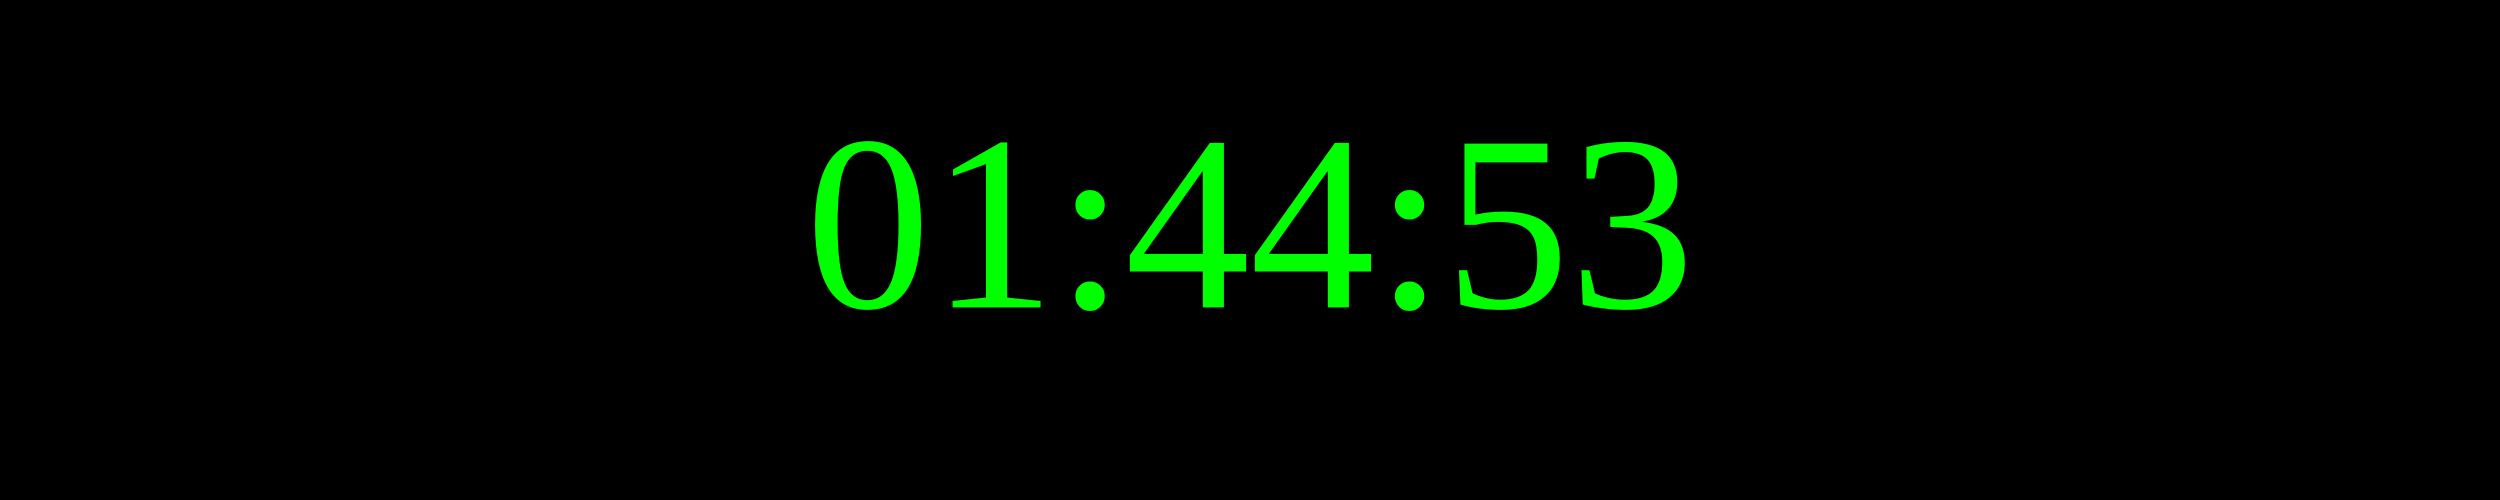
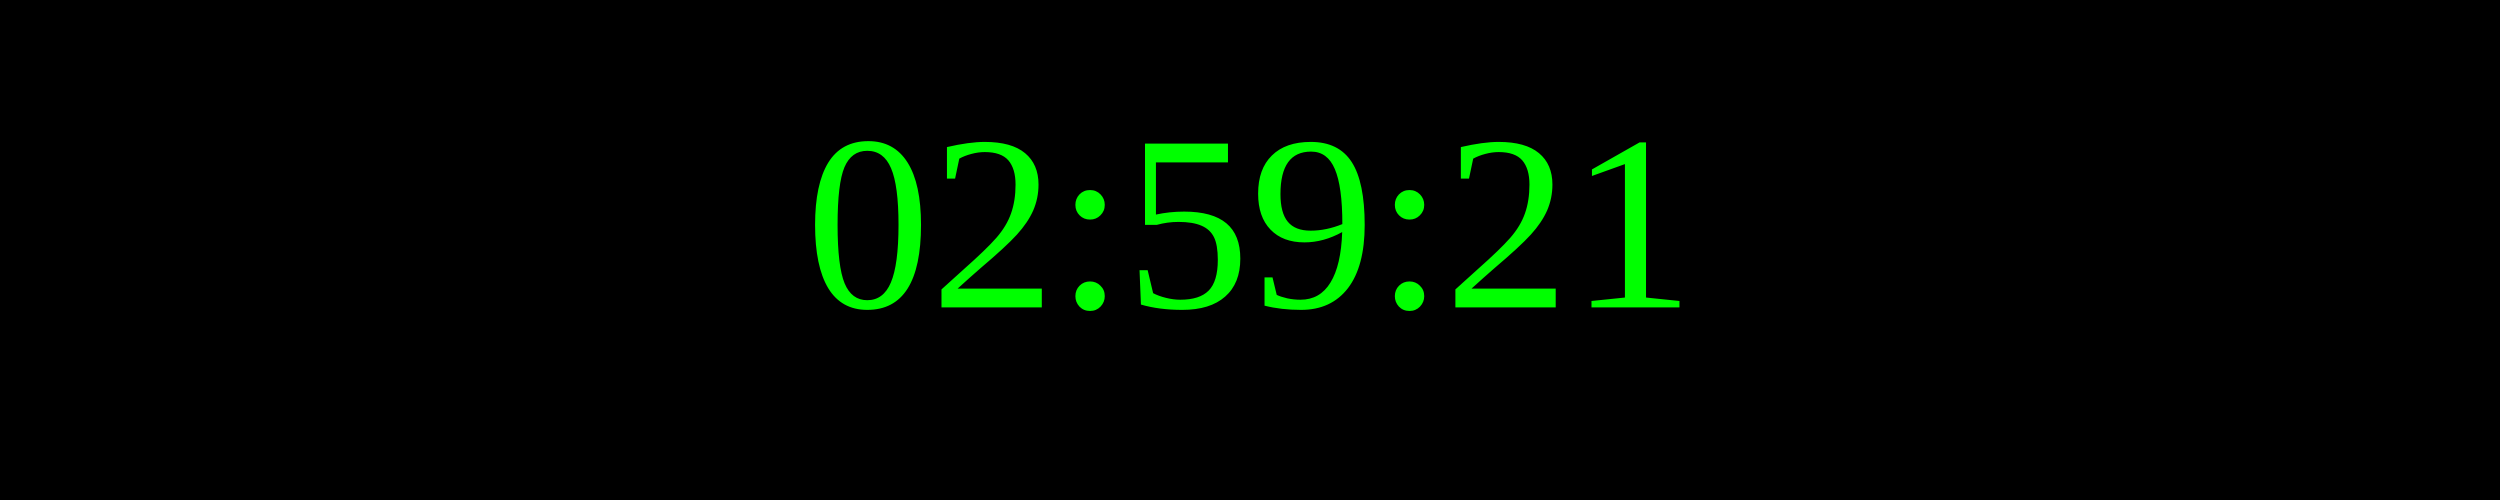
<svg xmlns="http://www.w3.org/2000/svg" width="250" height="50">
  <rect width="100%" height="100%" fill="black" />
  <text x="50%" y="50%" font-size="25" fill="lime" text-anchor="middle" dominant-baseline="middle">
- 01:44:53
+ 02:59:21
</text>
</svg>
